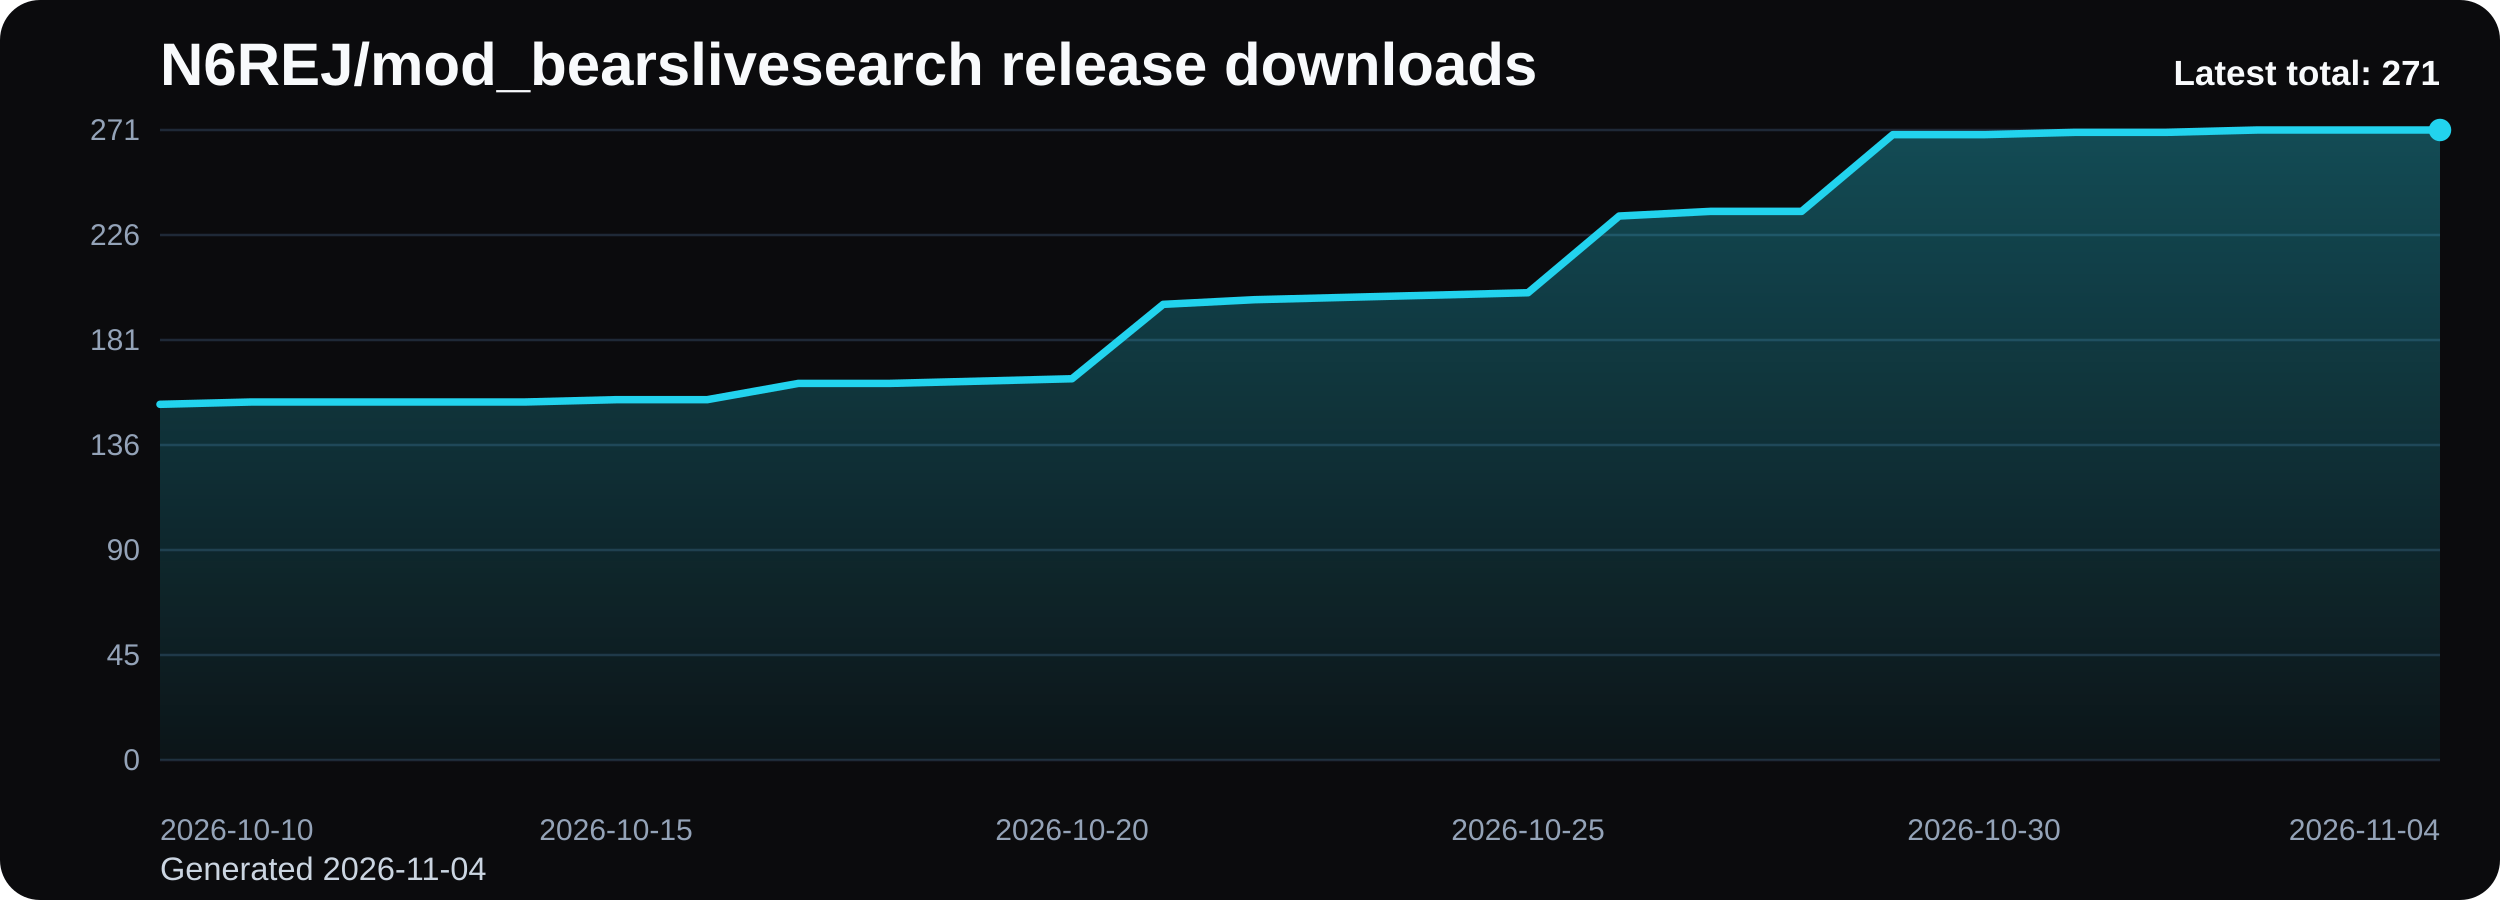
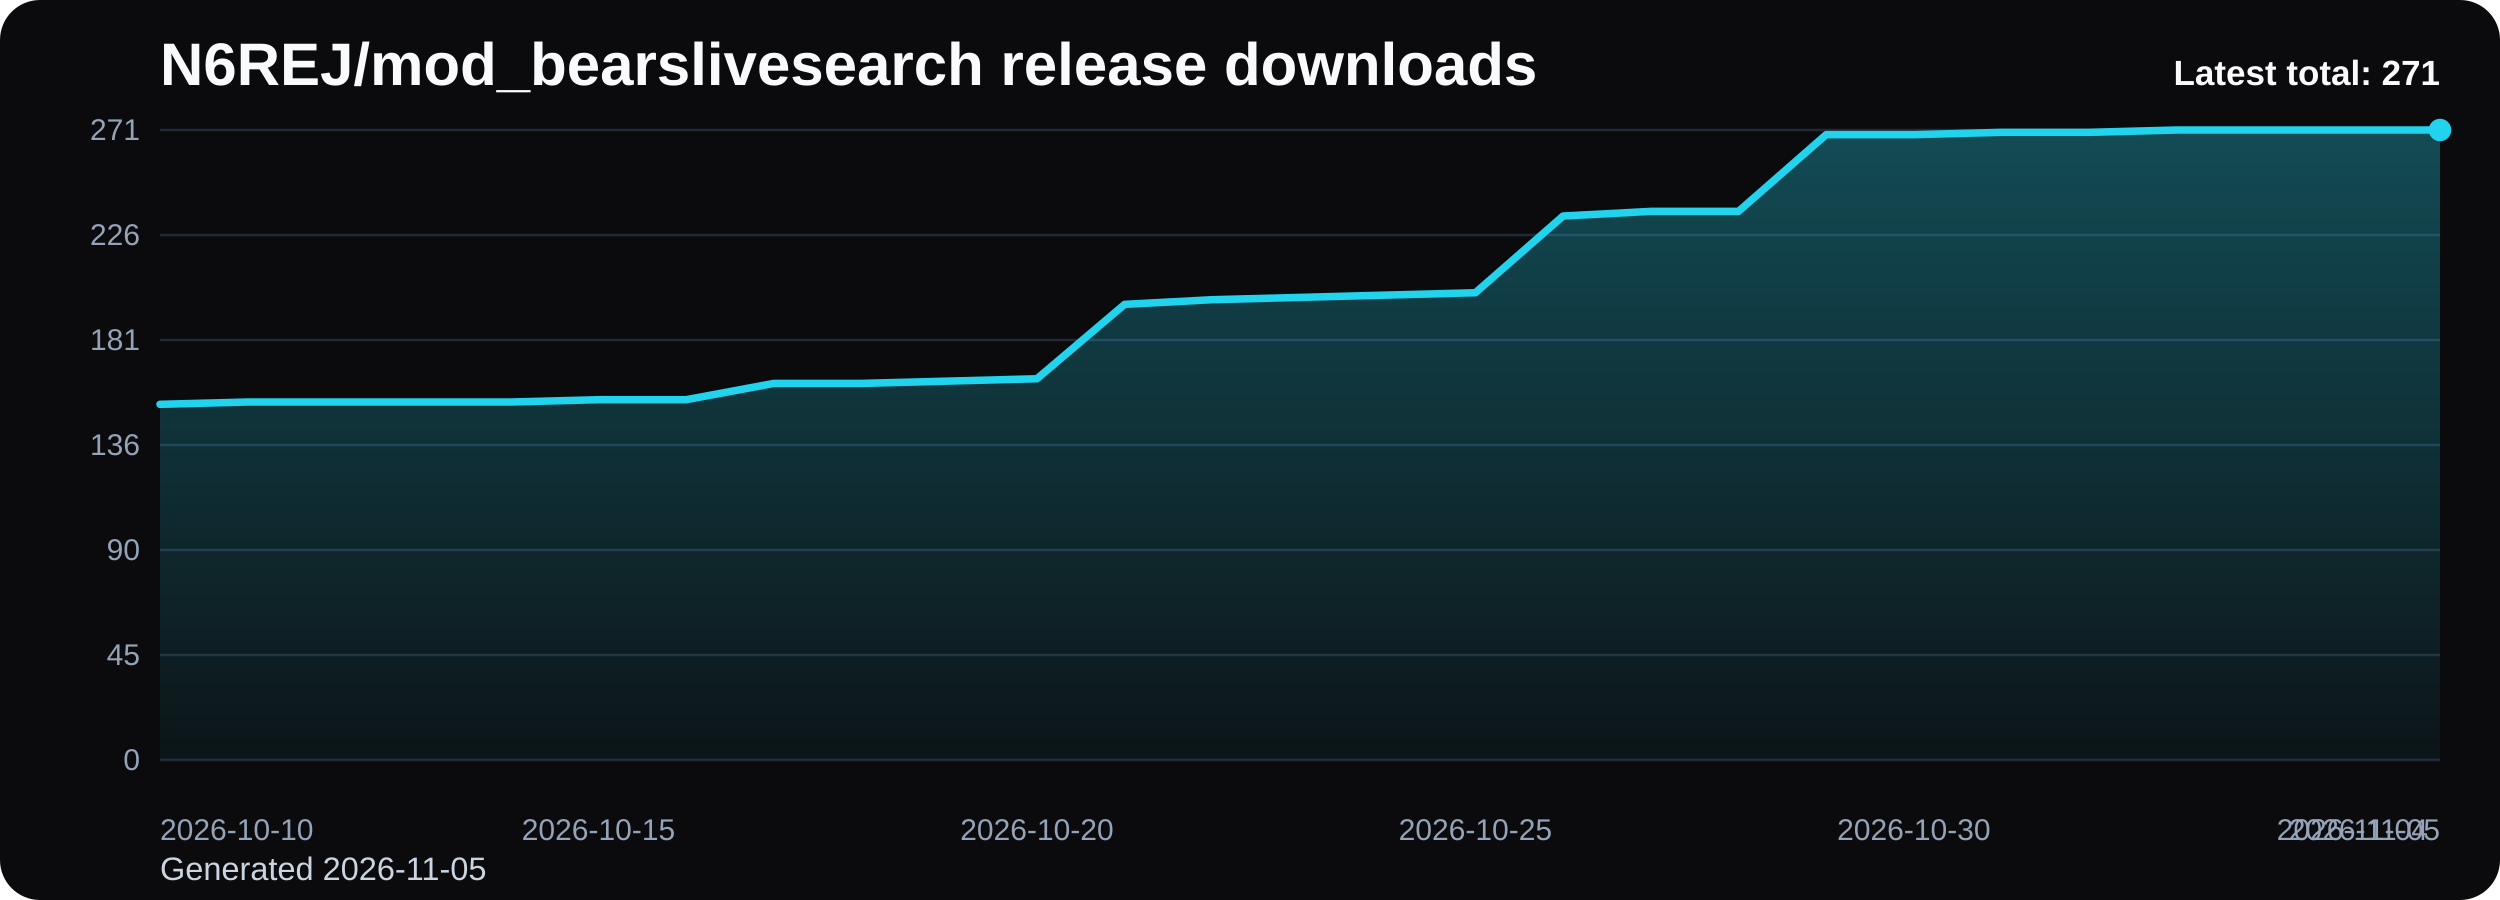
<svg xmlns="http://www.w3.org/2000/svg" viewBox="0 0 1000 360" role="img" aria-label="N6REJ/mod_bearslivesearch release downloads chart">
  <defs>
    <linearGradient id="fill-total-trend-black" x1="0" y1="0" x2="0" y2="1">
      <stop offset="0%" stop-color="#22d3ee" stop-opacity="0.32" />
      <stop offset="100%" stop-color="#22d3ee" stop-opacity="0.05" />
    </linearGradient>
    <style>
      .bg { fill: #0b0b0d; }
      .title { font: 700 24px Arial, sans-serif; fill: #f8fafc; }
      .sub { font: 400 13px Arial, sans-serif; fill: #cbd5e1; }
      .grid { stroke: #1f2937; stroke-width: 1; }
      .axis { font: 400 12px Arial, sans-serif; fill: #94a3b8; }
      .line { fill: none; stroke: #22d3ee; stroke-width: 3; stroke-linecap: round; stroke-linejoin: round; }
      .dot { fill: #22d3ee; }
      .value { font: 600 11px Arial, sans-serif; fill: #cbd5e1; }
      .latest { font: 700 14px Arial, sans-serif; fill: #f8fafc; }
    </style>
  </defs>
  <rect class="bg" x="0" y="0" width="1000" height="360" rx="16" />
  <text class="title" x="64" y="34">N6REJ/mod_bearslivesearch release downloads</text>
-   <text class="sub" x="64" y="352">Generated 2026-11-04</text>
+   <text class="sub" x="64" y="352">Generated 2026-11-05</text>
  <line x1="64" y1="52.00" x2="976" y2="52.00" class="grid" />
  <text x="56" y="56.00" text-anchor="end" class="axis">271</text>
  <line x1="64" y1="94.00" x2="976" y2="94.00" class="grid" />
  <text x="56" y="98.00" text-anchor="end" class="axis">226</text>
  <line x1="64" y1="136.00" x2="976" y2="136.00" class="grid" />
  <text x="56" y="140.00" text-anchor="end" class="axis">181</text>
  <line x1="64" y1="178.00" x2="976" y2="178.00" class="grid" />
  <text x="56" y="182.00" text-anchor="end" class="axis">136</text>
  <line x1="64" y1="220.00" x2="976" y2="220.00" class="grid" />
  <text x="56" y="224.00" text-anchor="end" class="axis">90</text>
  <line x1="64" y1="262.00" x2="976" y2="262.00" class="grid" />
  <text x="56" y="266.00" text-anchor="end" class="axis">45</text>
  <line x1="64" y1="304.00" x2="976" y2="304.00" class="grid" />
  <text x="56" y="308.00" text-anchor="end" class="axis">0</text>
-   <path d="M 64.00 304 L 64.00 161.73 L 100.48 160.80 L 136.96 160.80 L 173.44 160.80 L 209.92 160.80 L 246.40 159.87 L 282.88 159.87 L 319.36 153.36 L 355.84 153.36 L 392.32 152.43 L 428.80 151.50 L 465.28 121.74 L 501.76 119.88 L 538.24 118.95 L 574.72 118.02 L 611.20 117.09 L 647.68 86.41 L 684.16 84.55 L 720.64 84.55 L 757.12 53.86 L 793.60 53.86 L 830.08 52.93 L 866.56 52.93 L 903.04 52.00 L 939.52 52.00 L 976.00 52.00 L 976.00 304 Z" fill="url(#fill-total-trend-black)" />
-   <polyline class="line" points="64.00,161.73 100.48,160.80 136.96,160.80 173.44,160.80 209.92,160.80 246.40,159.87 282.88,159.87 319.36,153.36 355.84,153.36 392.32,152.43 428.80,151.50 465.28,121.74 501.76,119.88 538.24,118.95 574.72,118.02 611.20,117.09 647.68,86.41 684.16,84.55 720.64,84.55 757.12,53.86 793.60,53.86 830.08,52.93 866.56,52.93 903.04,52.00 939.52,52.00 976.00,52.00" />
+   <path d="M 64.00 304 L 64.00 161.73 L 99.08 160.80 L 134.15 160.80 L 169.23 160.80 L 204.31 160.80 L 239.38 159.87 L 274.46 159.87 L 309.54 153.36 L 344.62 153.36 L 379.69 152.43 L 414.77 151.50 L 449.85 121.74 L 484.92 119.88 L 520.00 118.95 L 555.08 118.02 L 590.15 117.09 L 625.23 86.41 L 660.31 84.55 L 695.38 84.55 L 730.46 53.86 L 765.54 53.86 L 800.62 52.93 L 835.69 52.93 L 870.77 52.00 L 905.85 52.00 L 940.92 52.00 L 976.00 52.00 L 976.00 304 Z" fill="url(#fill-total-trend-black)" />
+   <polyline class="line" points="64.00,161.73 99.08,160.80 134.15,160.80 169.23,160.80 204.31,160.80 239.38,159.87 274.46,159.87 309.54,153.36 344.62,153.36 379.69,152.43 414.77,151.50 449.85,121.74 484.92,119.88 520.00,118.95 555.08,118.02 590.15,117.09 625.23,86.41 660.31,84.55 695.38,84.55 730.46,53.86 765.54,53.86 800.62,52.93 835.69,52.93 870.77,52.00 905.85,52.00 940.92,52.00 976.00,52.00" />
  <circle class="dot" cx="976.00" cy="52.00" r="4.5" />
  <text class="axis" x="64.00" y="336" text-anchor="start">2026-10-10</text>
-   <text class="axis" x="246.40" y="336" text-anchor="middle">2026-10-15</text>
-   <text class="axis" x="428.80" y="336" text-anchor="middle">2026-10-20</text>
-   <text class="axis" x="611.20" y="336" text-anchor="middle">2026-10-25</text>
-   <text class="axis" x="793.60" y="336" text-anchor="middle">2026-10-30</text>
-   <text class="axis" x="976.00" y="336" text-anchor="end">2026-11-04</text>
+   <text class="axis" x="239.38" y="336" text-anchor="middle">2026-10-15</text>
+   <text class="axis" x="414.77" y="336" text-anchor="middle">2026-10-20</text>
+   <text class="axis" x="590.15" y="336" text-anchor="middle">2026-10-25</text>
+   <text class="axis" x="765.54" y="336" text-anchor="middle">2026-10-30</text>
+   <text class="axis" x="940.92" y="336" text-anchor="middle">2026-11-04</text>
+   <text class="axis" x="976.00" y="336" text-anchor="end">2026-11-05</text>
  <text class="latest" x="976" y="34" text-anchor="end">Latest total: 271</text>
</svg>
